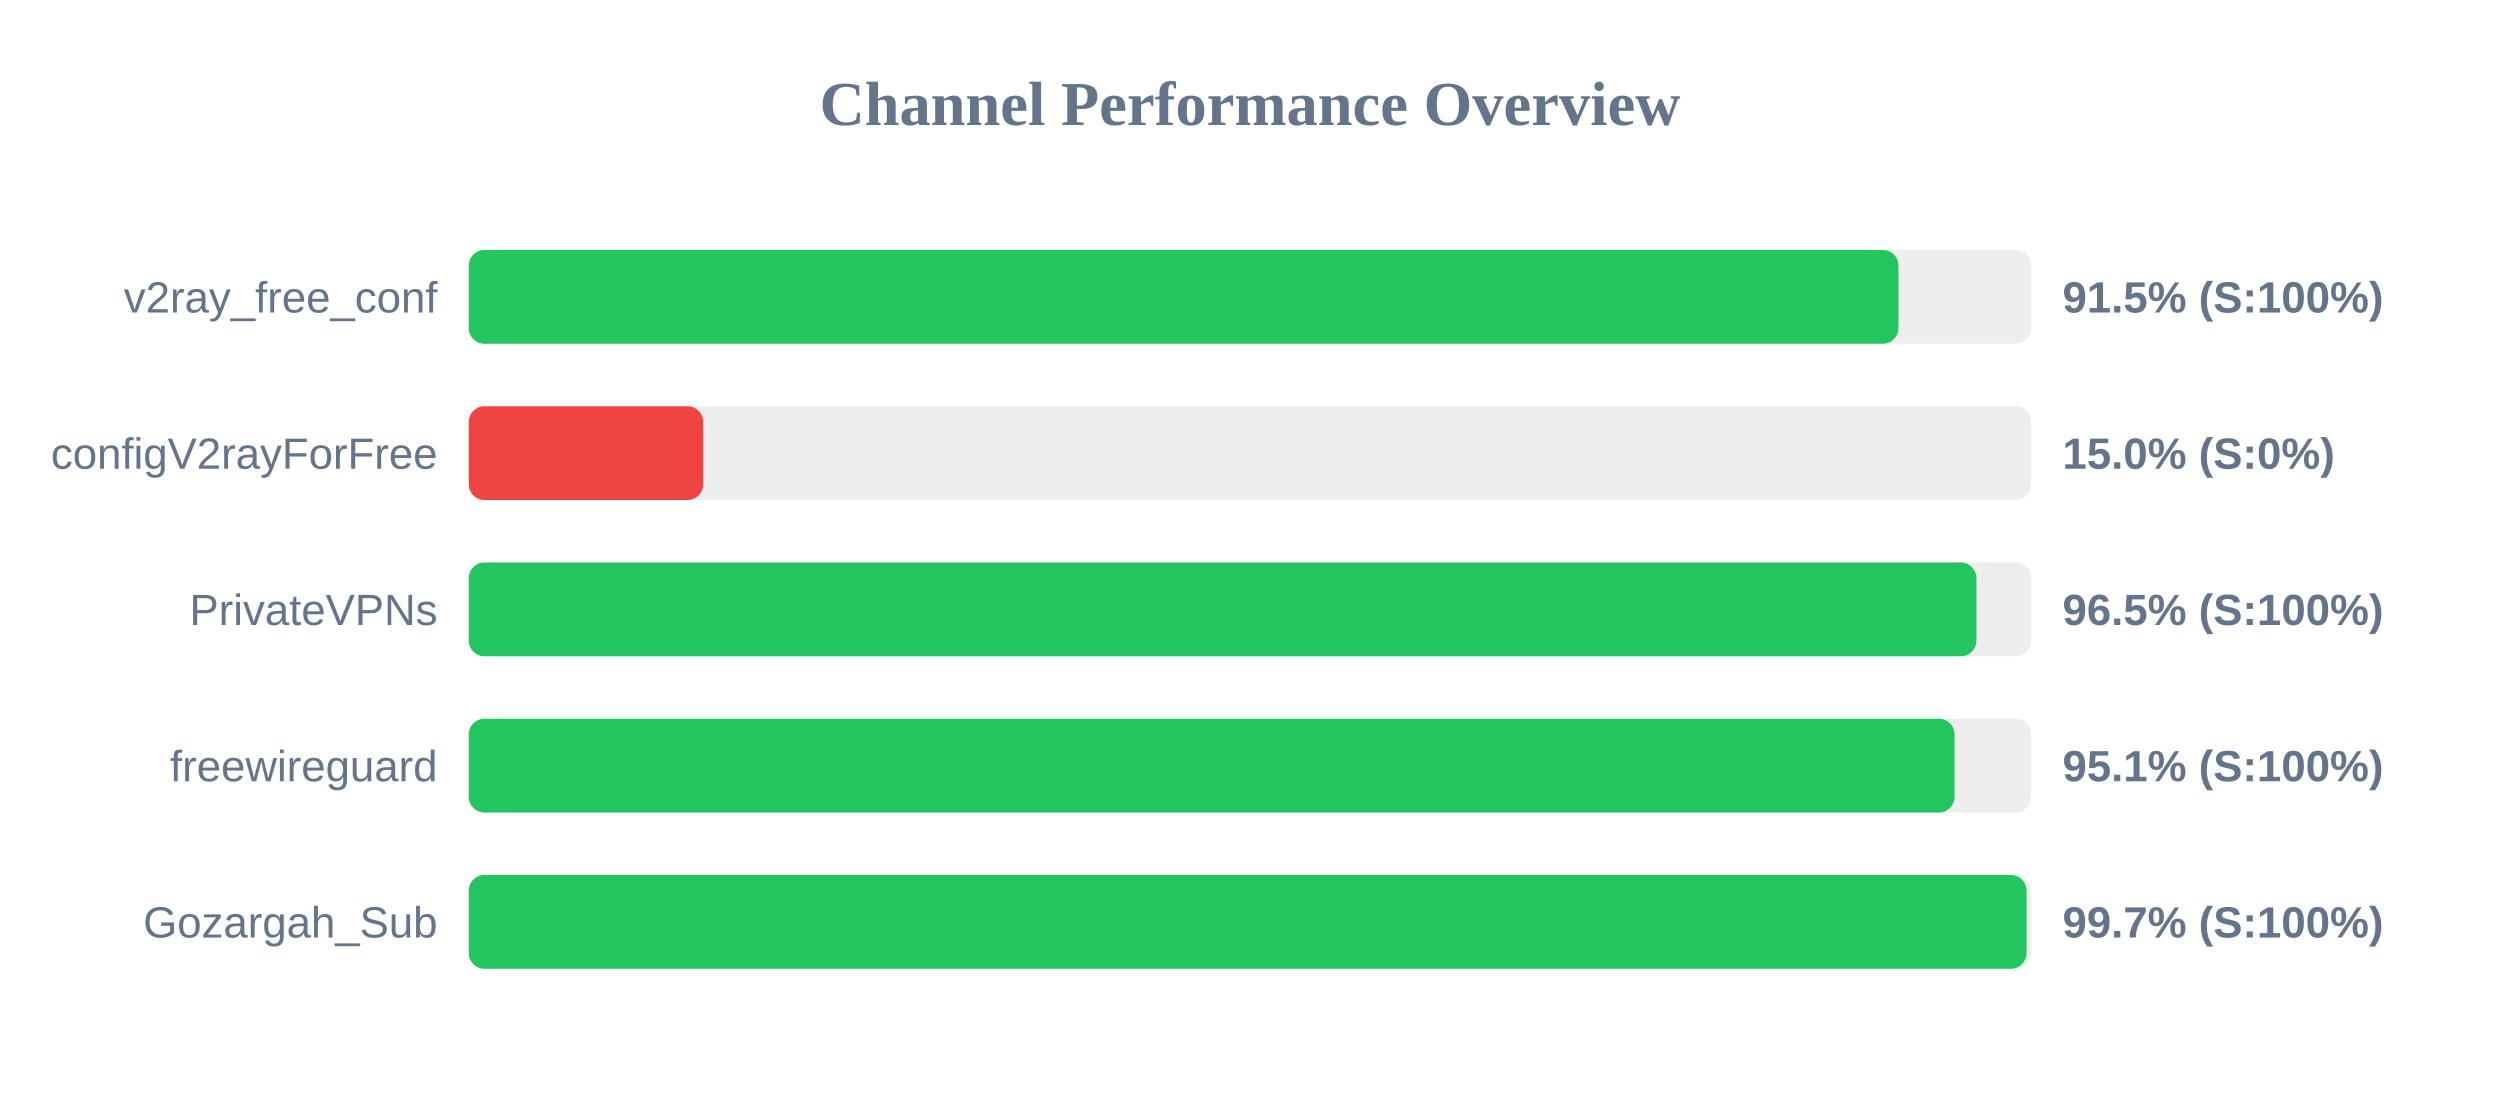
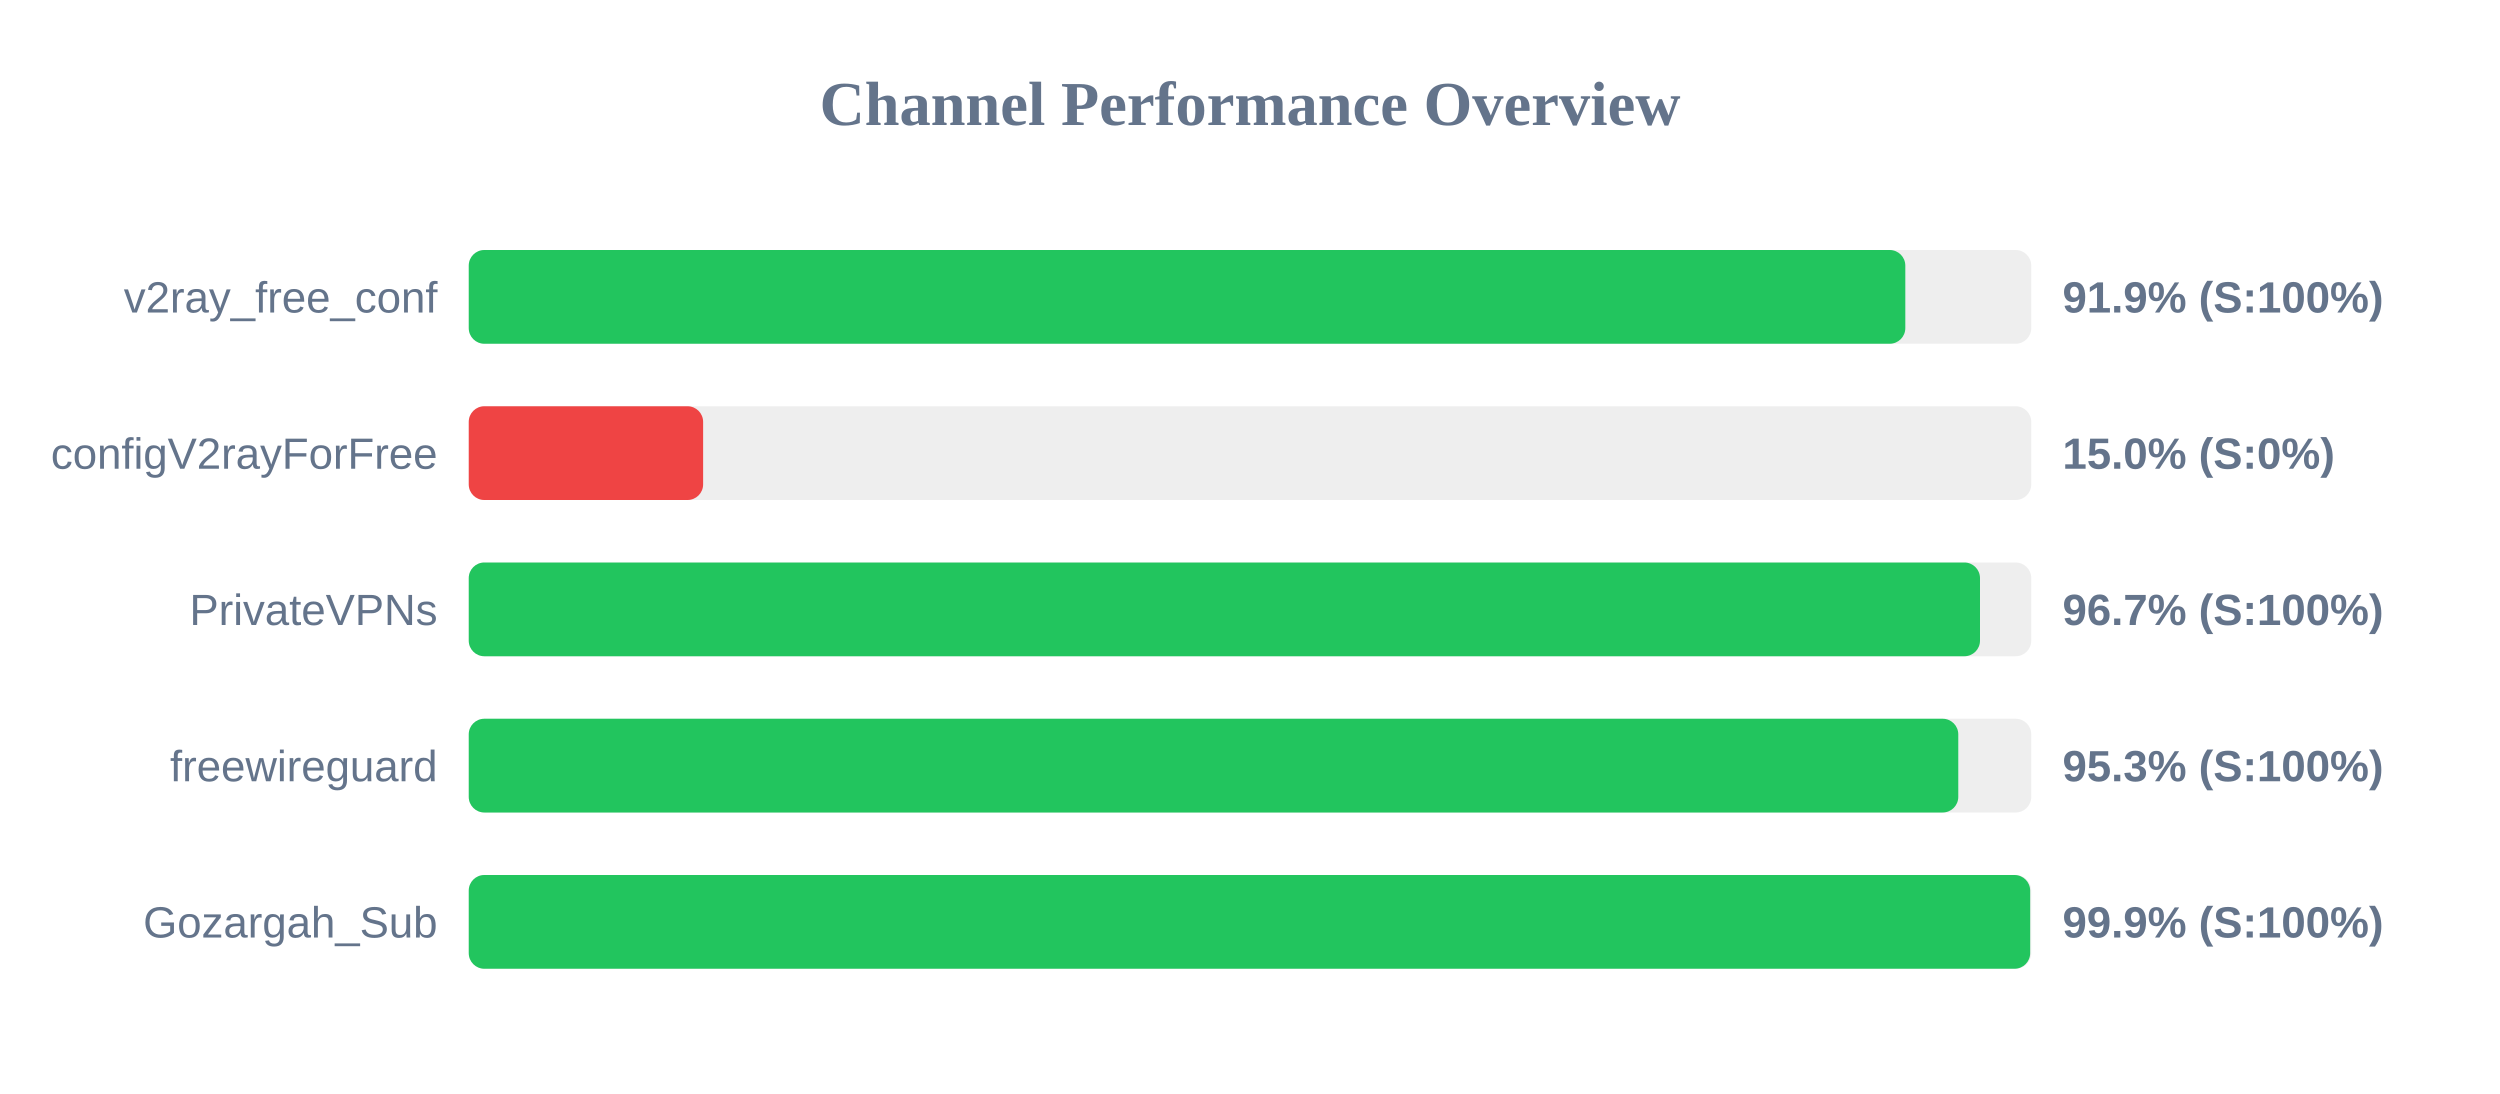
<svg xmlns="http://www.w3.org/2000/svg" width="800" height="350" version="1.1">
  <style>
        .row { font: 14px Arial; fill: #64748b; }
        .score { font: bold 14px Arial; fill: #64748b; }
    </style>
  <text x="400" y="40" text-anchor="middle" font-size="20px" font-weight="bold" fill="#64748b">Channel Performance Overview</text>
  <rect x="150" y="80" width="500" height="30" fill="#eee" rx="5" />
-   <rect x="150" y="80" width="457.5" height="30" fill="#22c55e" rx="5" />
+   <rect x="150" y="80" width="459.7" height="30" fill="#22c55e" rx="5" />
  <text x="140" y="100" text-anchor="end" class="row">v2ray_free_conf</text>
-   <text x="660" y="100" text-anchor="start" class="score">91.5% (S:100%)</text>
+   <text x="660" y="100" text-anchor="start" class="score">91.9% (S:100%)</text>
  <rect x="150" y="130" width="500" height="30" fill="#eee" rx="5" />
  <rect x="150" y="130" width="75.0" height="30" fill="#ef4444" rx="5" />
  <text x="140" y="150" text-anchor="end" class="row">configV2rayForFree</text>
  <text x="660" y="150" text-anchor="start" class="score">15.0% (S:0%)</text>
  <rect x="150" y="180" width="500" height="30" fill="#eee" rx="5" />
-   <rect x="150" y="180" width="482.45" height="30" fill="#22c55e" rx="5" />
+   <rect x="150" y="180" width="483.6" height="30" fill="#22c55e" rx="5" />
  <text x="140" y="200" text-anchor="end" class="row">PrivateVPNs</text>
-   <text x="660" y="200" text-anchor="start" class="score">96.5% (S:100%)</text>
+   <text x="660" y="200" text-anchor="start" class="score">96.7% (S:100%)</text>
  <rect x="150" y="230" width="500" height="30" fill="#eee" rx="5" />
-   <rect x="150" y="230" width="475.45" height="30" fill="#22c55e" rx="5" />
+   <rect x="150" y="230" width="476.65" height="30" fill="#22c55e" rx="5" />
  <text x="140" y="250" text-anchor="end" class="row">freewireguard</text>
-   <text x="660" y="250" text-anchor="start" class="score">95.1% (S:100%)</text>
+   <text x="660" y="250" text-anchor="start" class="score">95.3% (S:100%)</text>
  <rect x="150" y="280" width="500" height="30" fill="#eee" rx="5" />
-   <rect x="150" y="280" width="498.5" height="30" fill="#22c55e" rx="5" />
+   <rect x="150" y="280" width="499.65" height="30" fill="#22c55e" rx="5" />
  <text x="140" y="300" text-anchor="end" class="row">Gozargah_Sub</text>
-   <text x="660" y="300" text-anchor="start" class="score">99.7% (S:100%)</text>
+   <text x="660" y="300" text-anchor="start" class="score">99.9% (S:100%)</text>
</svg>
